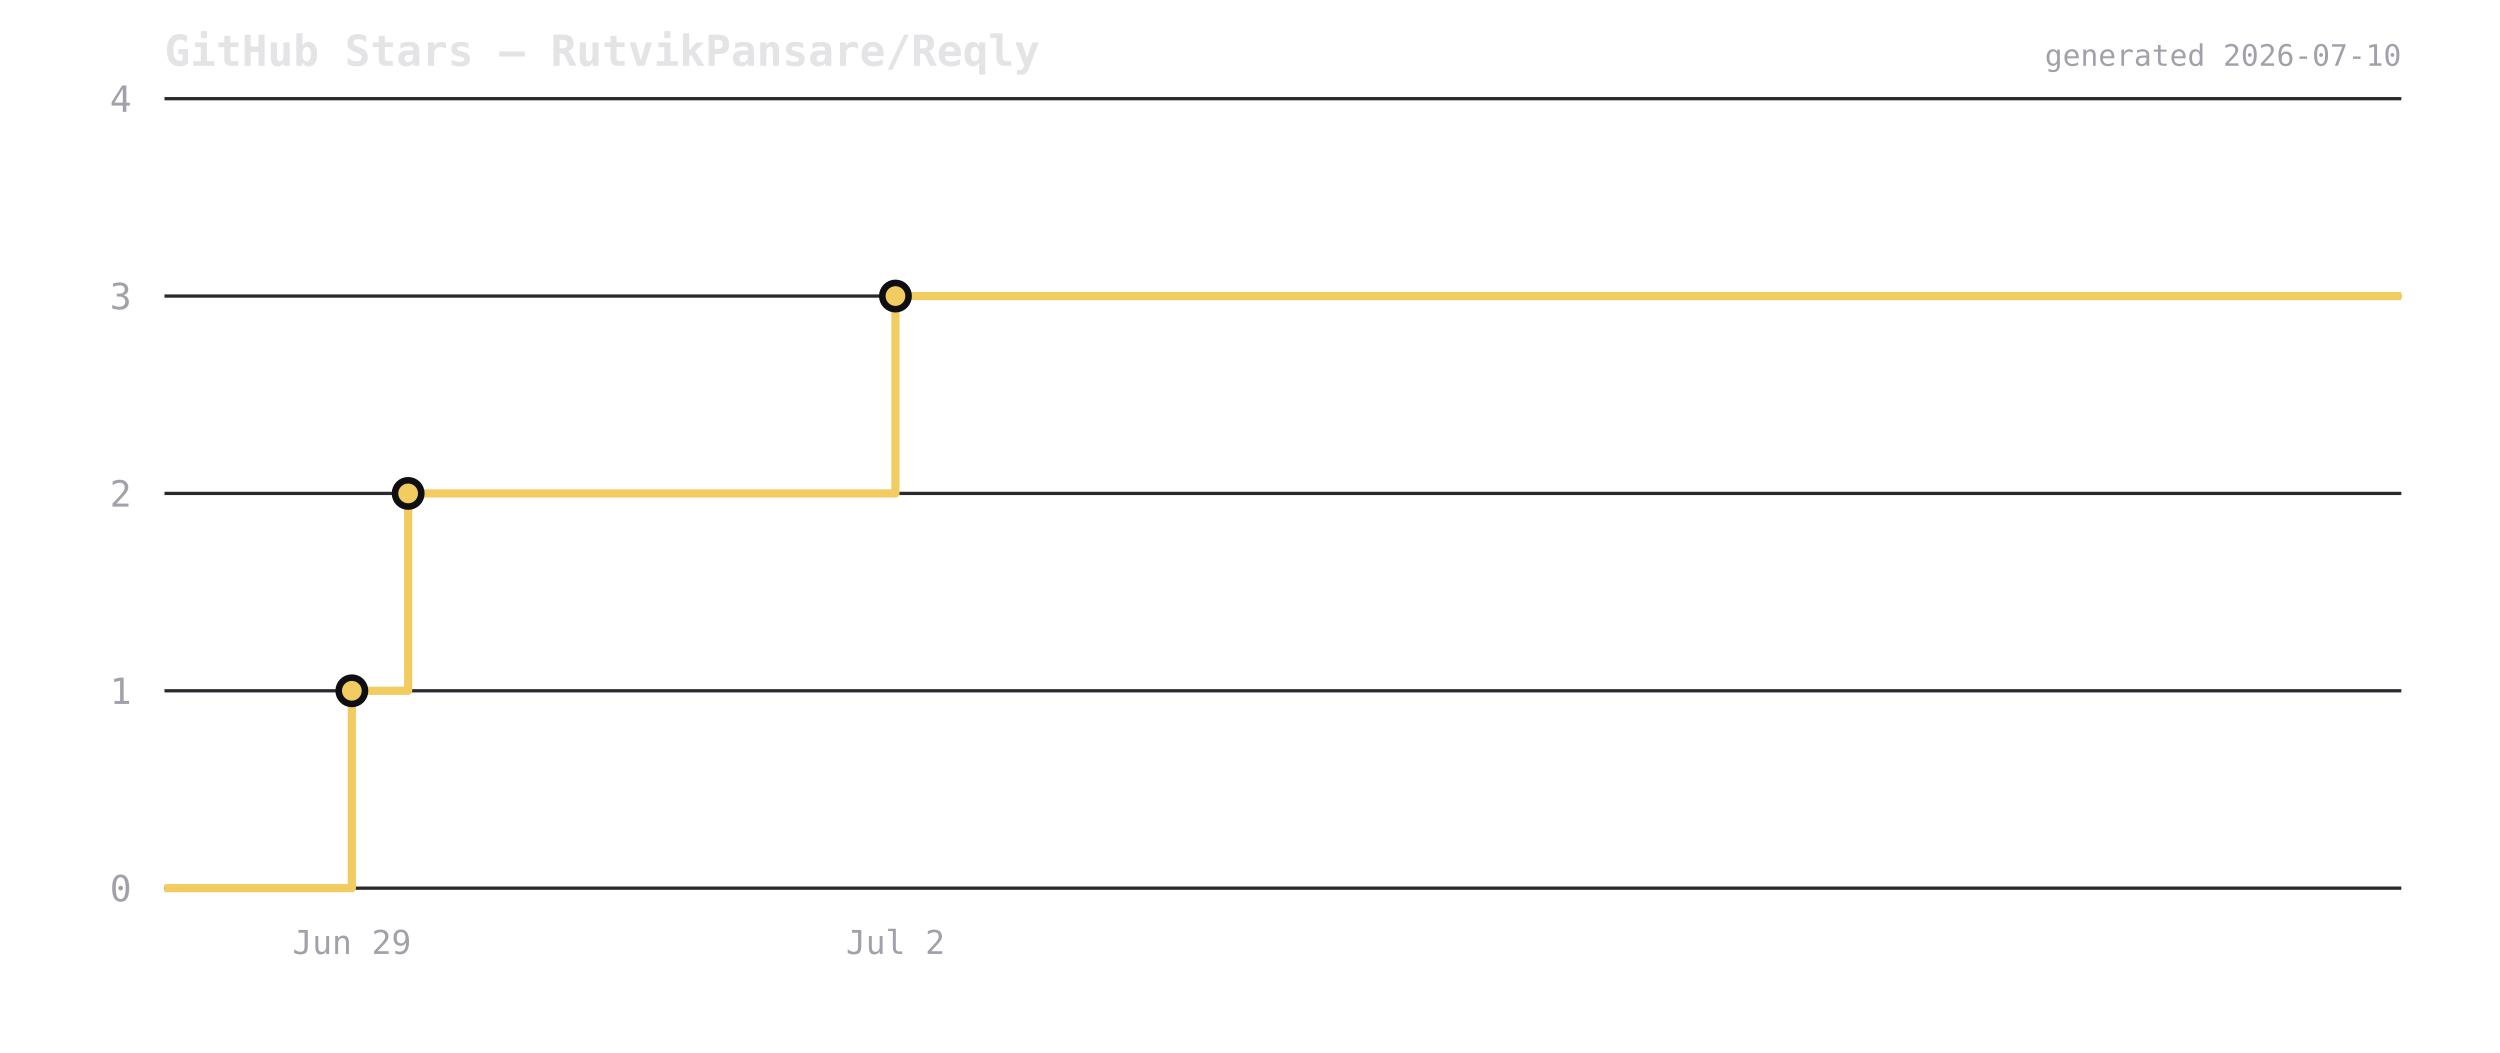
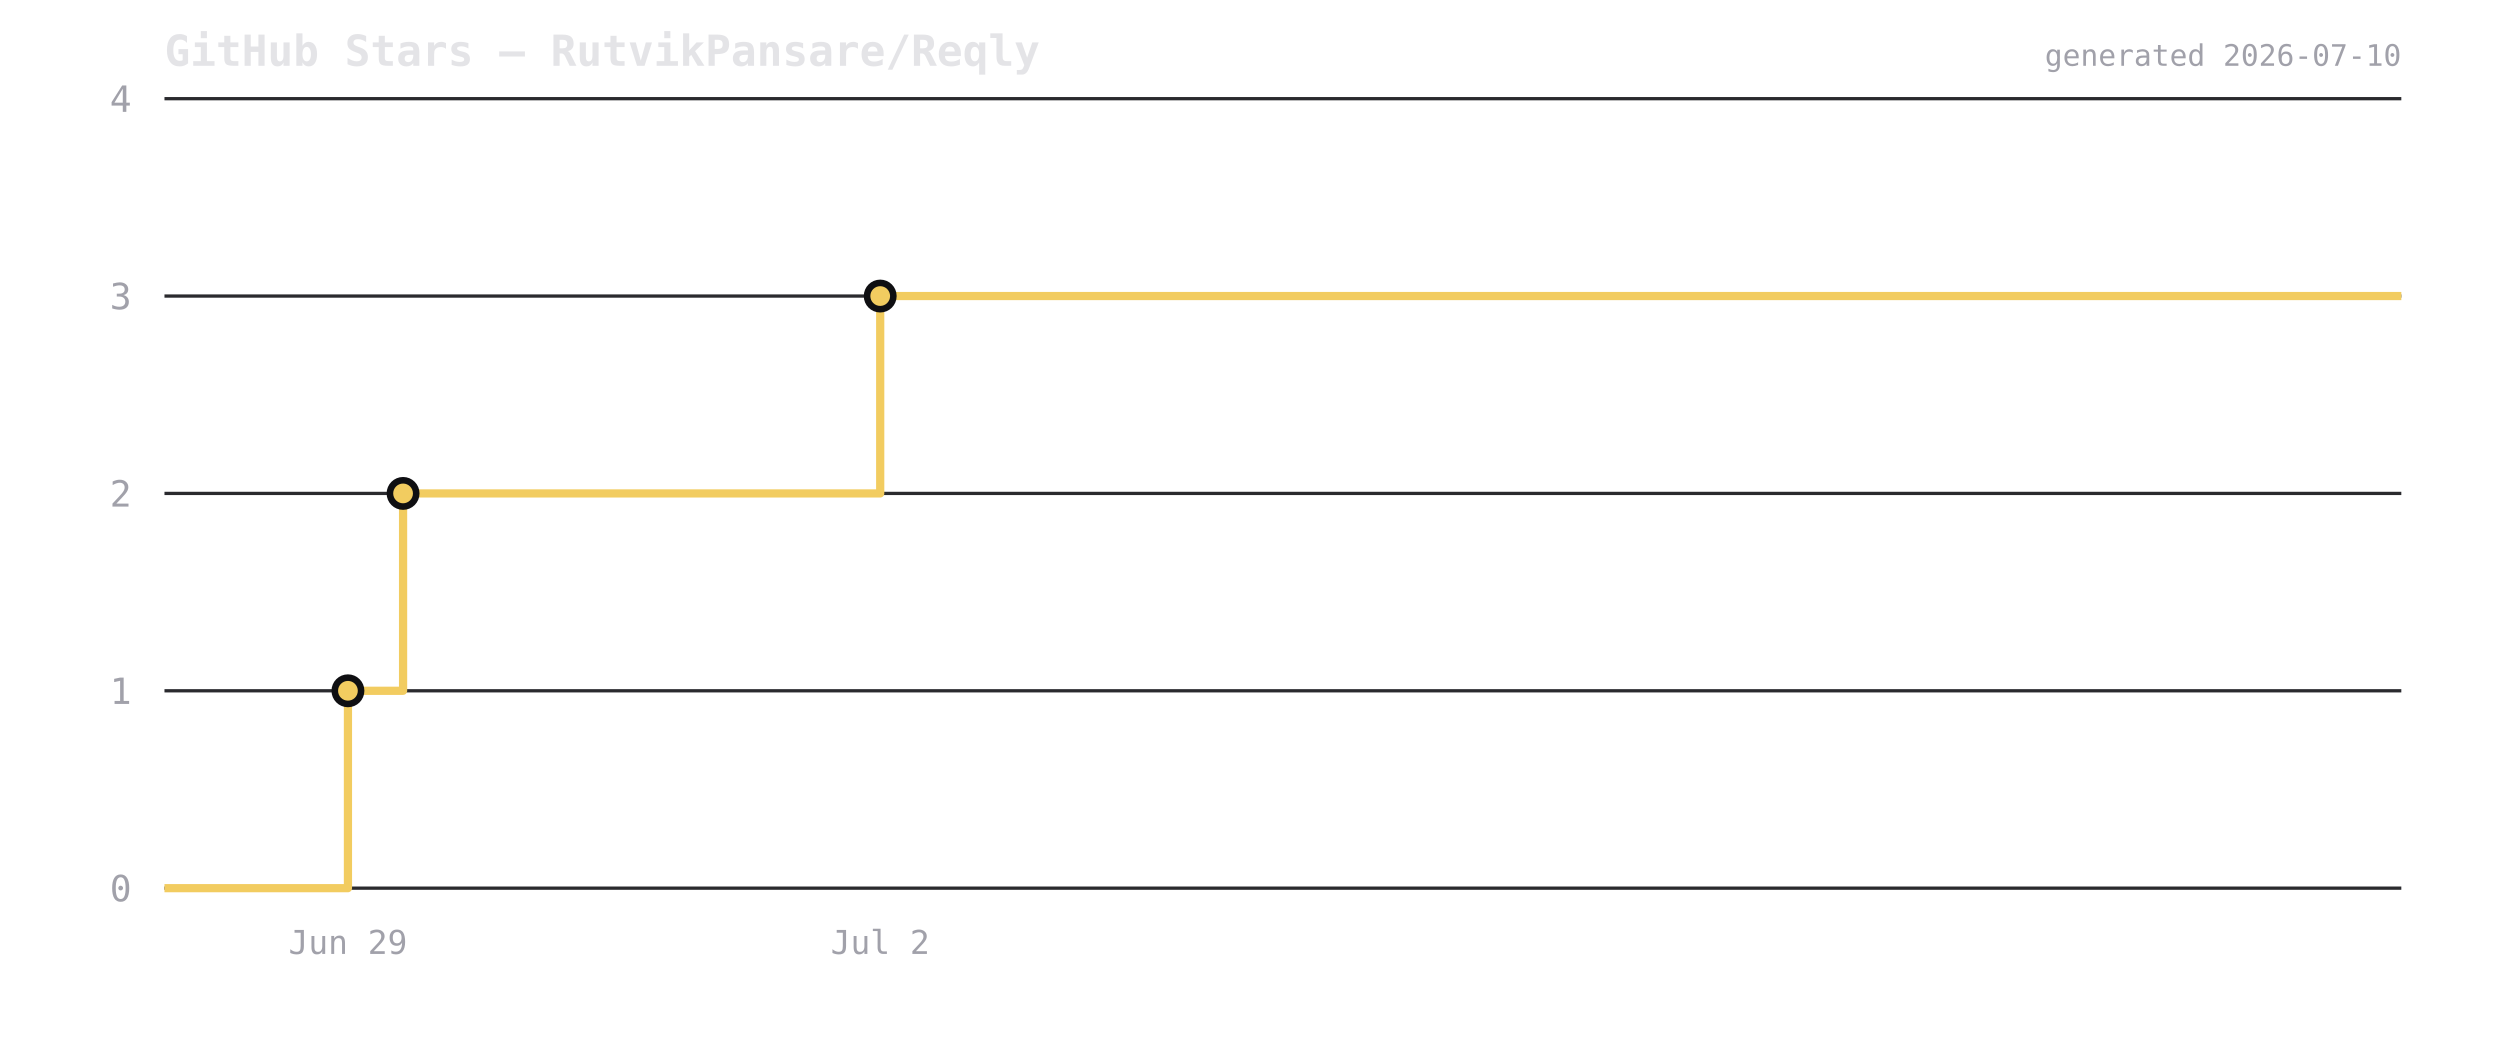
<svg xmlns="http://www.w3.org/2000/svg" viewBox="0 0 760 320" width="760" height="320">
  <rect width="760" height="320" fill="transparent" />
  <text x="50" y="20" font-size="13" font-weight="600" fill="#e4e4e7" font-family="ui-monospace,monospace">GitHub Stars — RutvikPansare/Reqly</text>
  <line x1="50" y1="270" x2="730" y2="270" stroke="#2a2a2e" stroke-width="1" />
  <text x="40" y="274" font-size="11" fill="#a1a1aa" text-anchor="end" font-family="ui-monospace,monospace">0</text>
  <line x1="50" y1="210" x2="730" y2="210" stroke="#2a2a2e" stroke-width="1" />
  <text x="40" y="214" font-size="11" fill="#a1a1aa" text-anchor="end" font-family="ui-monospace,monospace">1</text>
  <line x1="50" y1="150" x2="730" y2="150" stroke="#2a2a2e" stroke-width="1" />
  <text x="40" y="154" font-size="11" fill="#a1a1aa" text-anchor="end" font-family="ui-monospace,monospace">2</text>
  <line x1="50" y1="90" x2="730" y2="90" stroke="#2a2a2e" stroke-width="1" />
  <text x="40" y="94" font-size="11" fill="#a1a1aa" text-anchor="end" font-family="ui-monospace,monospace">3</text>
  <line x1="50" y1="30" x2="730" y2="30" stroke="#2a2a2e" stroke-width="1" />
  <text x="40" y="34" font-size="11" fill="#a1a1aa" text-anchor="end" font-family="ui-monospace,monospace">4</text>
-   <path d="M 50 270 L 106.962 270 L 106.962 210 L 124.08 210 L 124.08 150 L 272.219 150 L 272.219 90 L 730 90 L 730 90" fill="none" stroke="#f2cc60" stroke-width="2.5" stroke-linejoin="round" />
-   <circle cx="106.962" cy="210" r="4" fill="#f2cc60" stroke="#0f0f12" stroke-width="2" />
-   <circle cx="124.08" cy="150" r="4" fill="#f2cc60" stroke="#0f0f12" stroke-width="2" />
-   <circle cx="272.219" cy="90" r="4" fill="#f2cc60" stroke="#0f0f12" stroke-width="2" />
-   <text x="106.962" y="290" font-size="10" fill="#a1a1aa" text-anchor="middle" font-family="ui-monospace,monospace">Jun 29</text>
-   <text x="272.219" y="290" font-size="10" fill="#a1a1aa" text-anchor="middle" font-family="ui-monospace,monospace">Jul 2</text>
+   <path d="M 50 270 L 105.774 270 L 105.774 210 L 122.534 210 L 122.534 150 L 267.583 150 L 267.583 90 L 730 90 L 730 90" fill="none" stroke="#f2cc60" stroke-width="2.5" stroke-linejoin="round" />
+   <circle cx="105.774" cy="210" r="4" fill="#f2cc60" stroke="#0f0f12" stroke-width="2" />
+   <circle cx="122.534" cy="150" r="4" fill="#f2cc60" stroke="#0f0f12" stroke-width="2" />
+   <circle cx="267.583" cy="90" r="4" fill="#f2cc60" stroke="#0f0f12" stroke-width="2" />
+   <text x="105.774" y="290" font-size="10" fill="#a1a1aa" text-anchor="middle" font-family="ui-monospace,monospace">Jun 29</text>
+   <text x="267.583" y="290" font-size="10" fill="#a1a1aa" text-anchor="middle" font-family="ui-monospace,monospace">Jul 2</text>
  <text x="730" y="20" font-size="9" fill="#a1a1aa" text-anchor="end" font-family="ui-monospace,monospace">generated 2026-07-10</text>
</svg>
